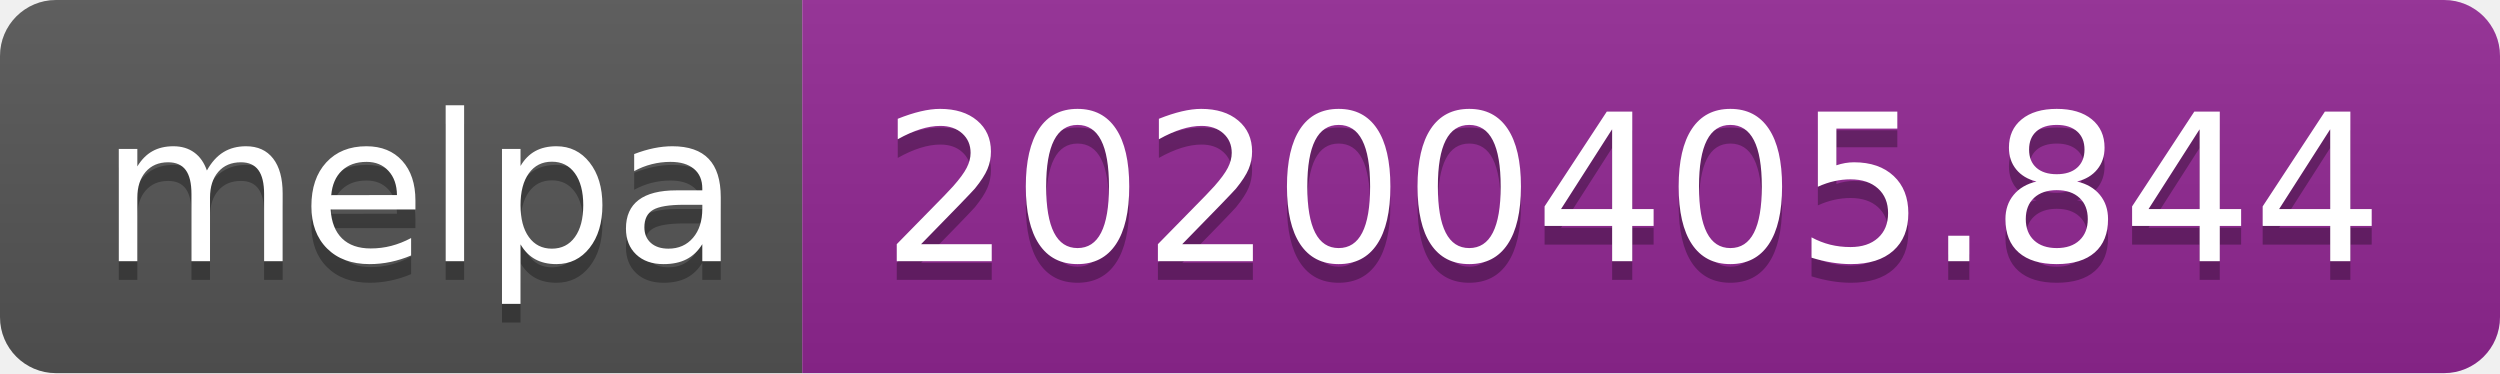
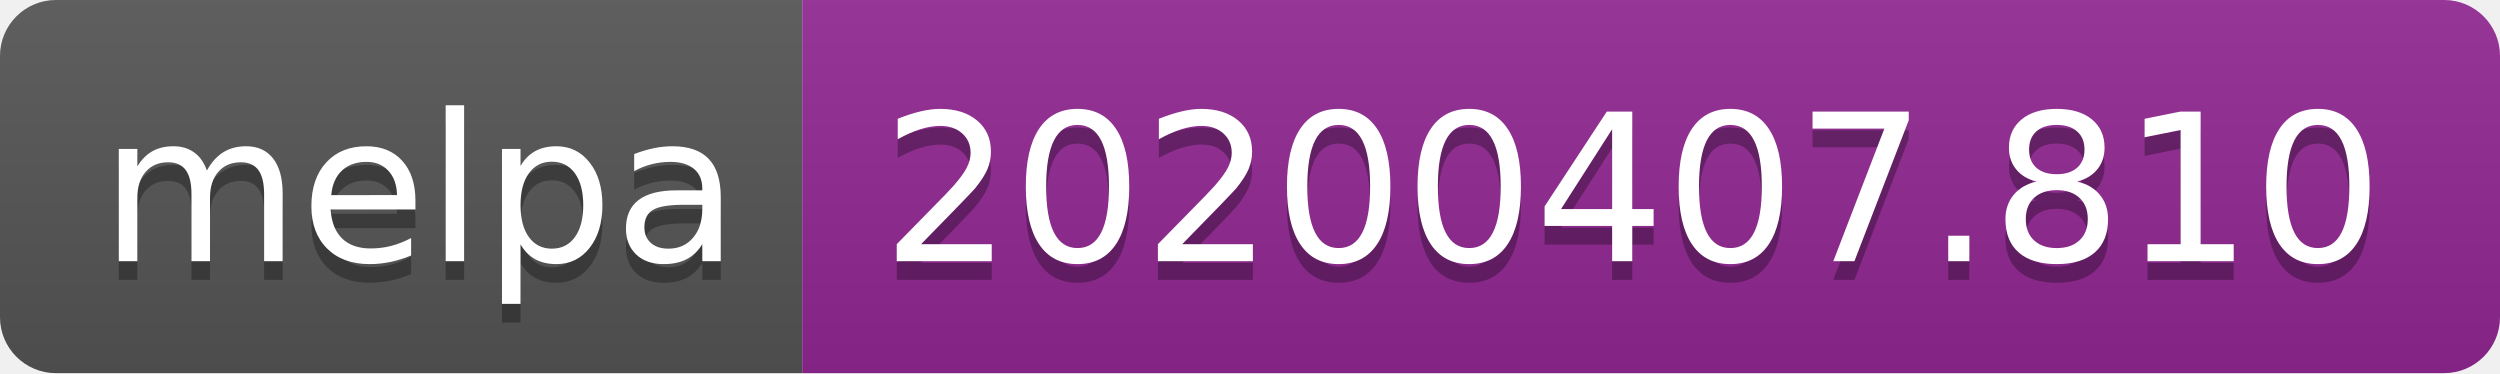
<svg xmlns="http://www.w3.org/2000/svg" width="134" height="20">
  <linearGradient id="b" x2="0" y2="100%">
    <stop offset="0" stop-color="#bbb" stop-opacity=".1" />
    <stop offset="1" stop-opacity=".1" />
  </linearGradient>
  <clipPath id="a">
    <rect width="134" height="20" rx="3" fill="#fff" />
  </clipPath>
  <g clip-path="url(#a)">
    <path fill="#555" d="M0 0h43v20H0z" />
    <path fill="#922793" d="M43 0h91v20H43z" />
    <path fill="url(#b)" d="M0 0h134v20H0z" />
  </g>
  <g fill="#fff" text-anchor="middle" font-family="DejaVu Sans,Verdana,Geneva,sans-serif" font-size="110">
    <text x="225" y="150" fill="#010101" fill-opacity=".3" transform="scale(.1)" textLength="330">melpa</text>
    <text x="225" y="140" transform="scale(.1)" textLength="330">melpa</text>
-     <text x="875" y="150" fill="#010101" fill-opacity=".3" transform="scale(.1)" textLength="810">20200405.844</text>
-     <text x="875" y="140" transform="scale(.1)" textLength="810">20200405.844</text>
+     <text x="875" y="150" fill="#010101" fill-opacity=".3" transform="scale(.1)" textLength="810">20200407.810</text>
+     <text x="875" y="140" transform="scale(.1)" textLength="810">20200407.810</text>
  </g>
</svg>
